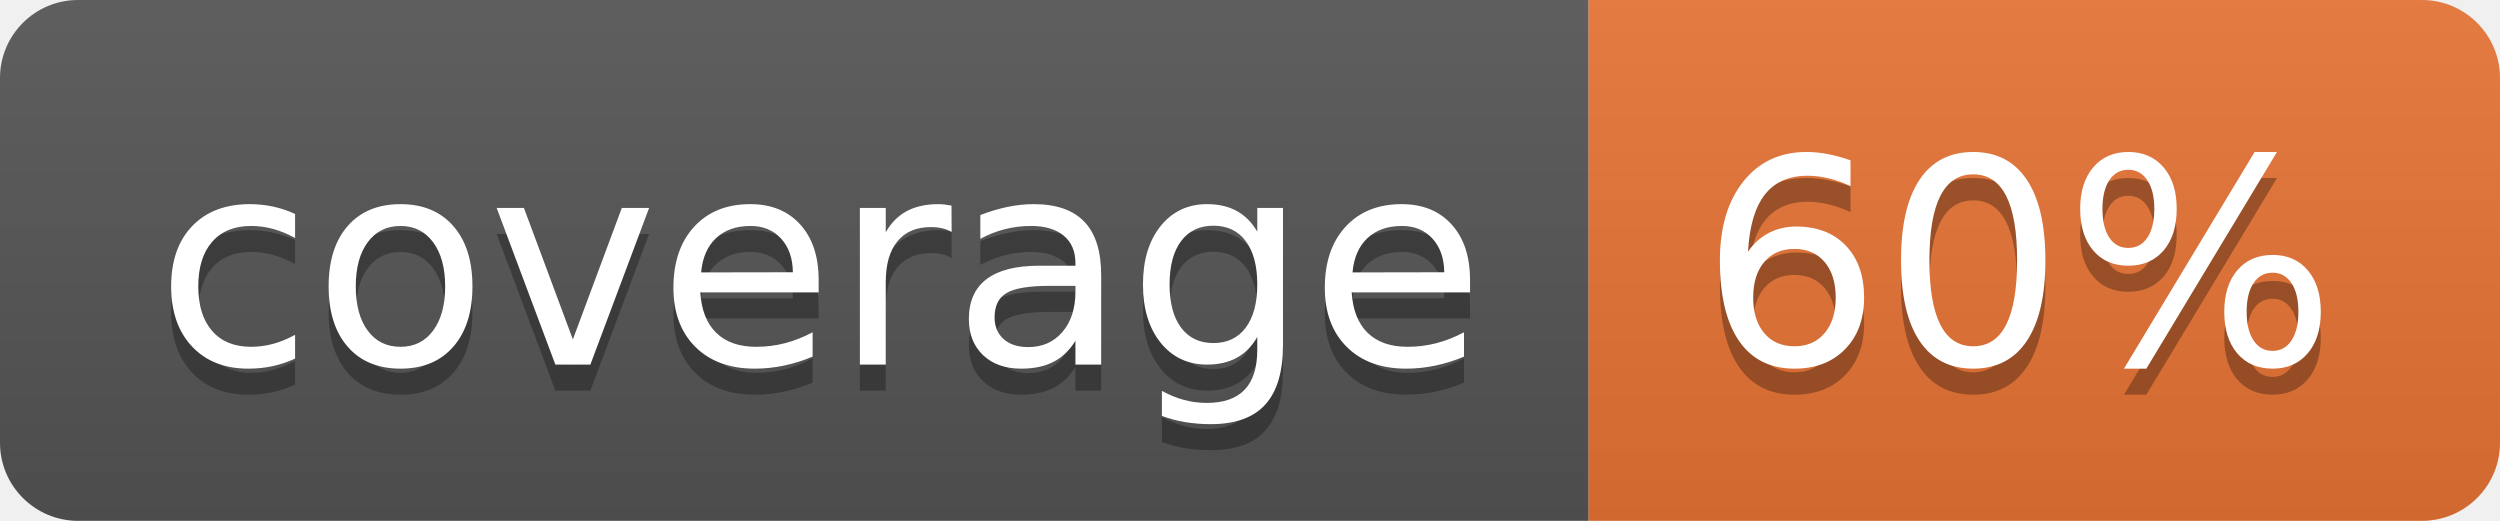
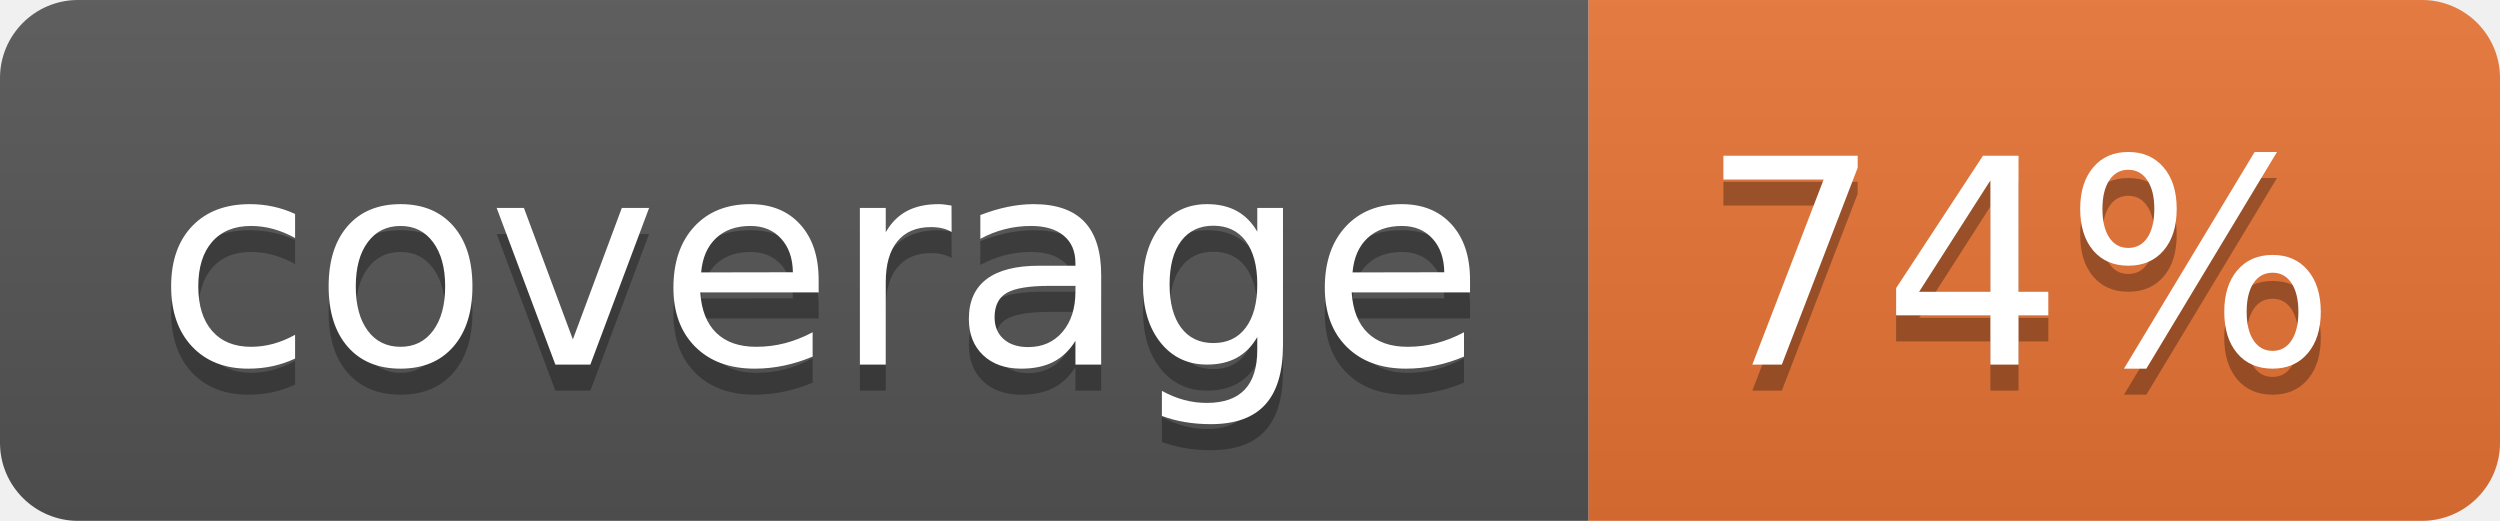
<svg xmlns="http://www.w3.org/2000/svg" width="96" height="20">
  <linearGradient id="b" x2="0" y2="100%">
    <stop offset="0" stop-color="#bbb" stop-opacity=".1" />
    <stop offset="1" stop-opacity=".1" />
  </linearGradient>
  <clipPath id="a">
    <rect width="96" height="20" rx="3" fill="#fff" />
  </clipPath>
  <g clip-path="url(#a)">
    <path fill="#555" d="M0 0h61v20H0z" />
    <path fill="#E87435" d="M61 0h35v20H61z" />
    <path fill="url(#b)" d="M0 0h96v20H0z" />
  </g>
  <g fill="#fff" text-anchor="middle" font-family="DejaVu Sans,Verdana,Geneva,sans-serif" font-size="110">
    <text x="315" y="150" fill="#010101" fill-opacity=".3" transform="scale(.1)" textLength="510">coverage</text>
    <text x="315" y="140" transform="scale(.1)" textLength="510">coverage</text>
-     <text x="775" y="150" fill="#010101" fill-opacity=".3" transform="scale(.1)" textLength="250">60%</text>
-     <text x="775" y="140" transform="scale(.1)" textLength="250">60%</text>
+     <text x="775" y="150" fill="#010101" fill-opacity=".3" transform="scale(.1)" textLength="250">74%</text>
+     <text x="775" y="140" transform="scale(.1)" textLength="250">74%</text>
  </g>
</svg>
